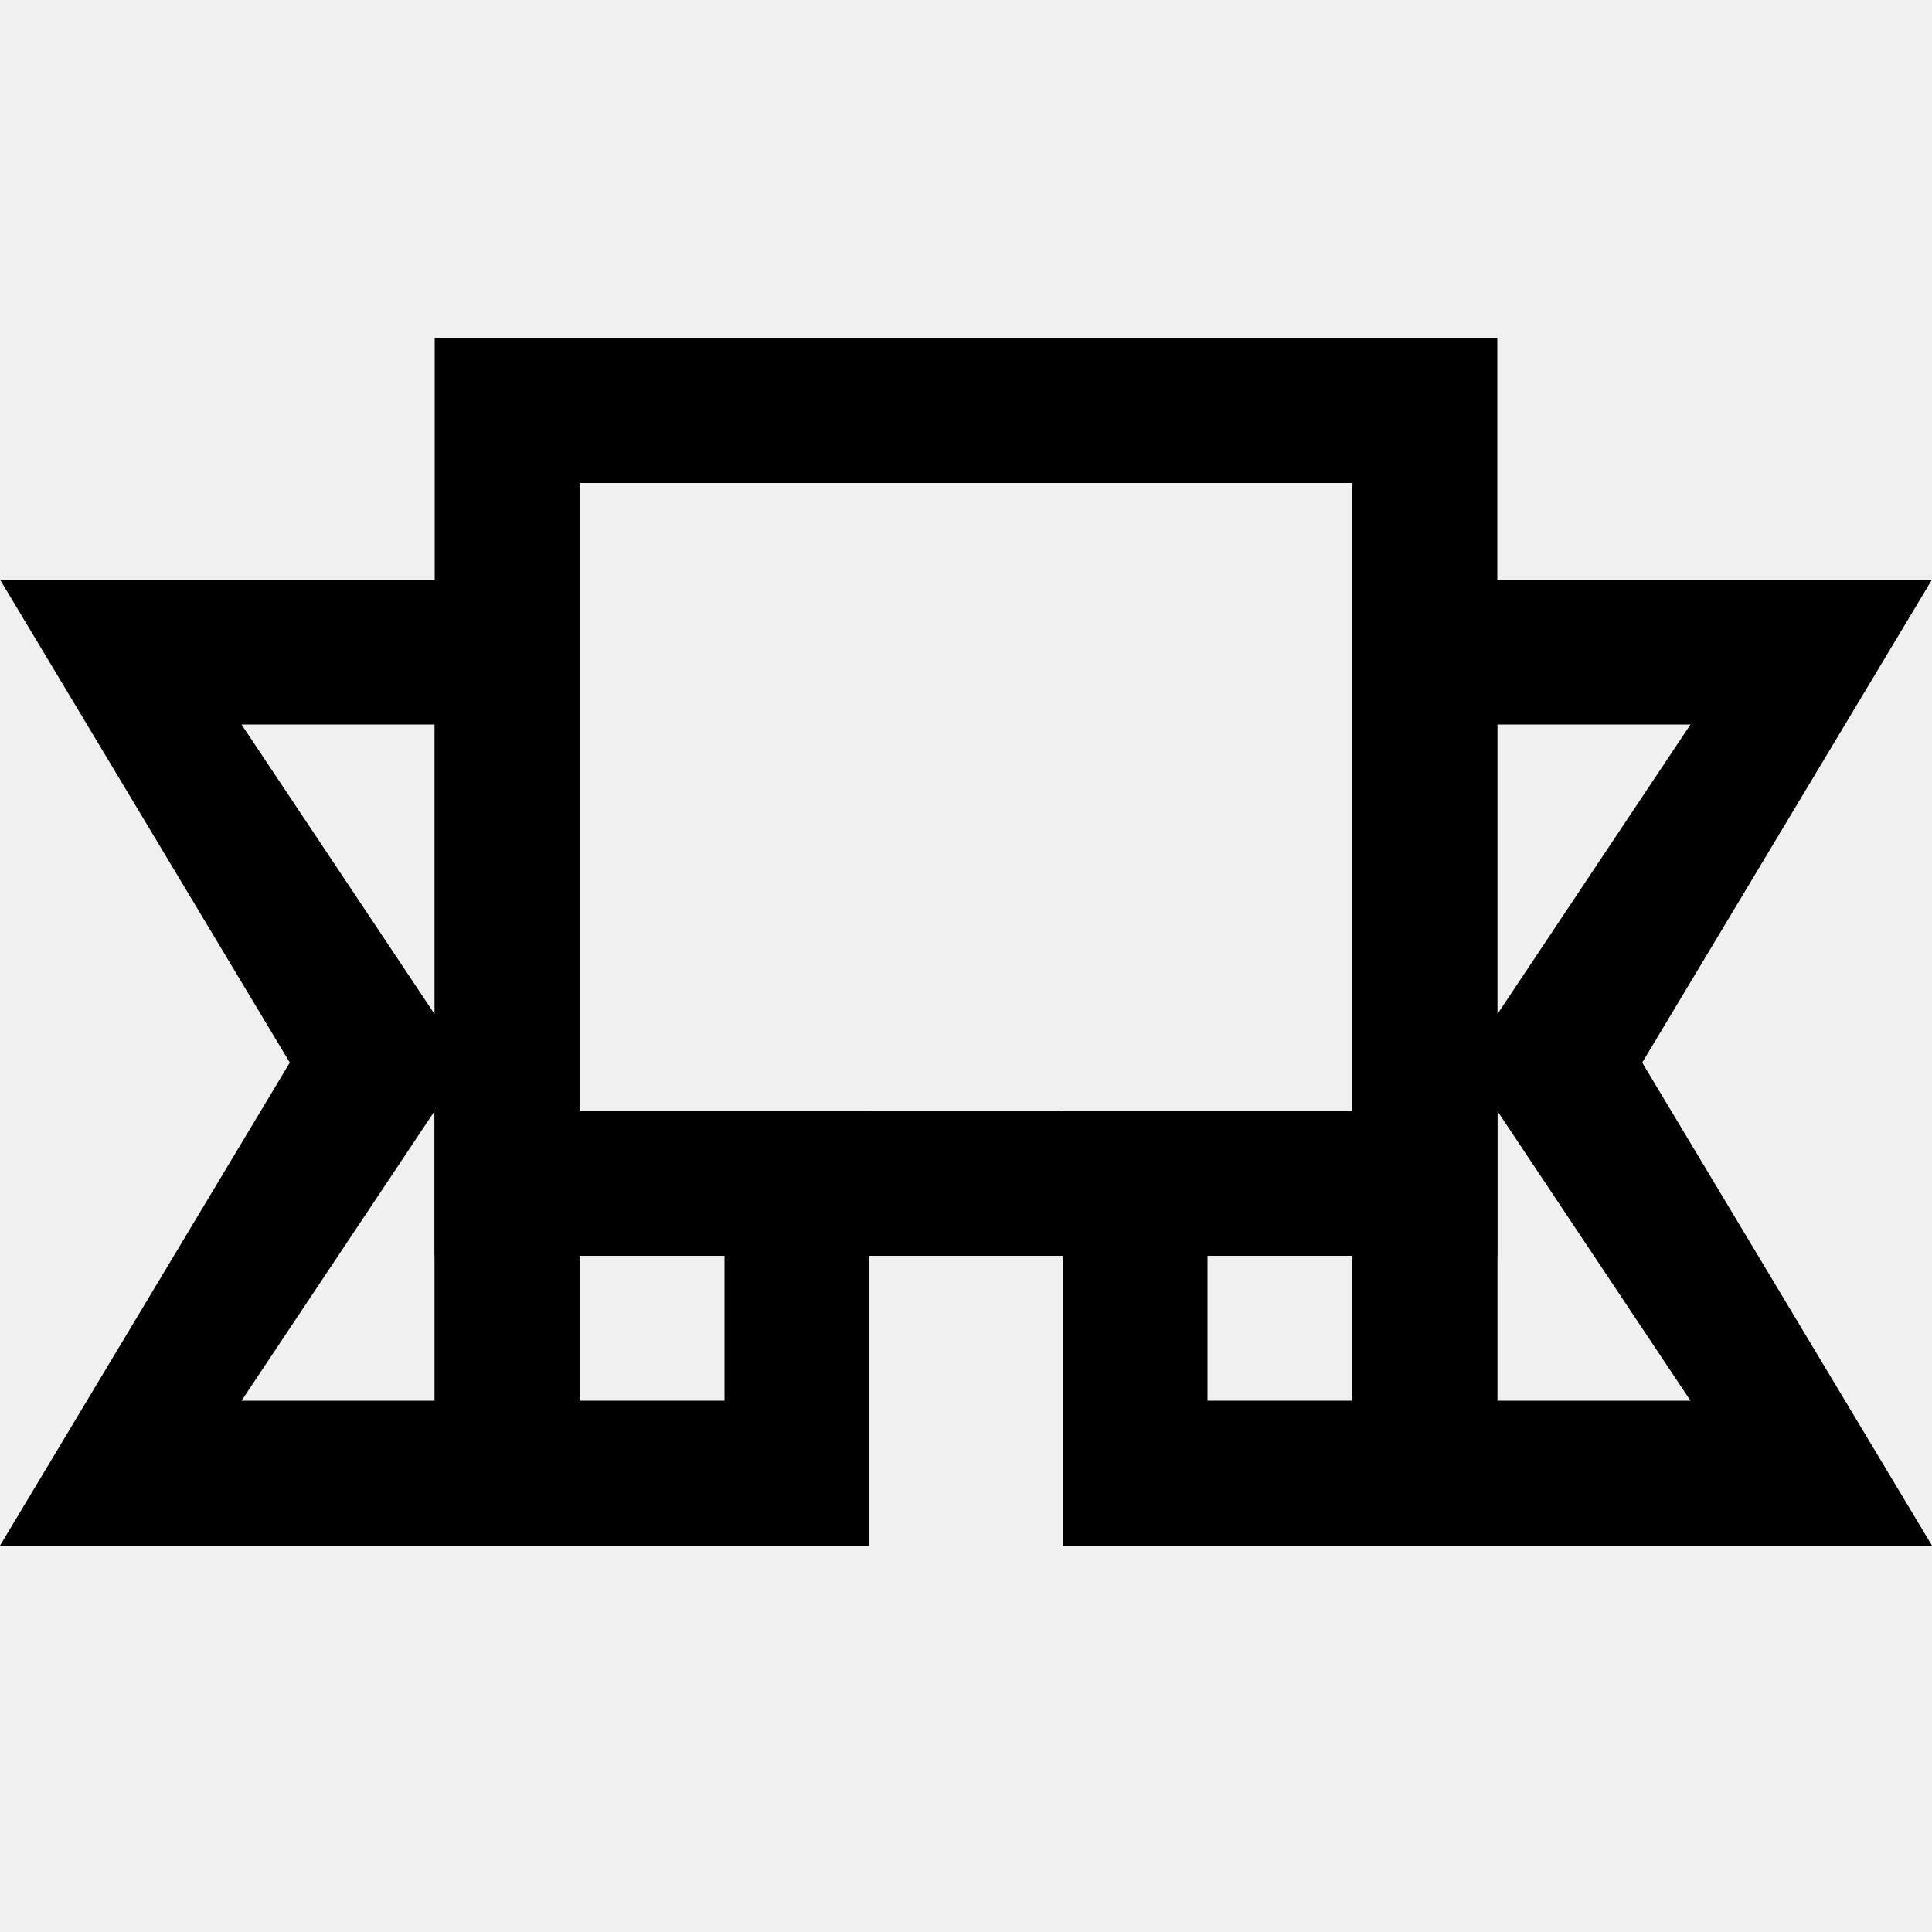
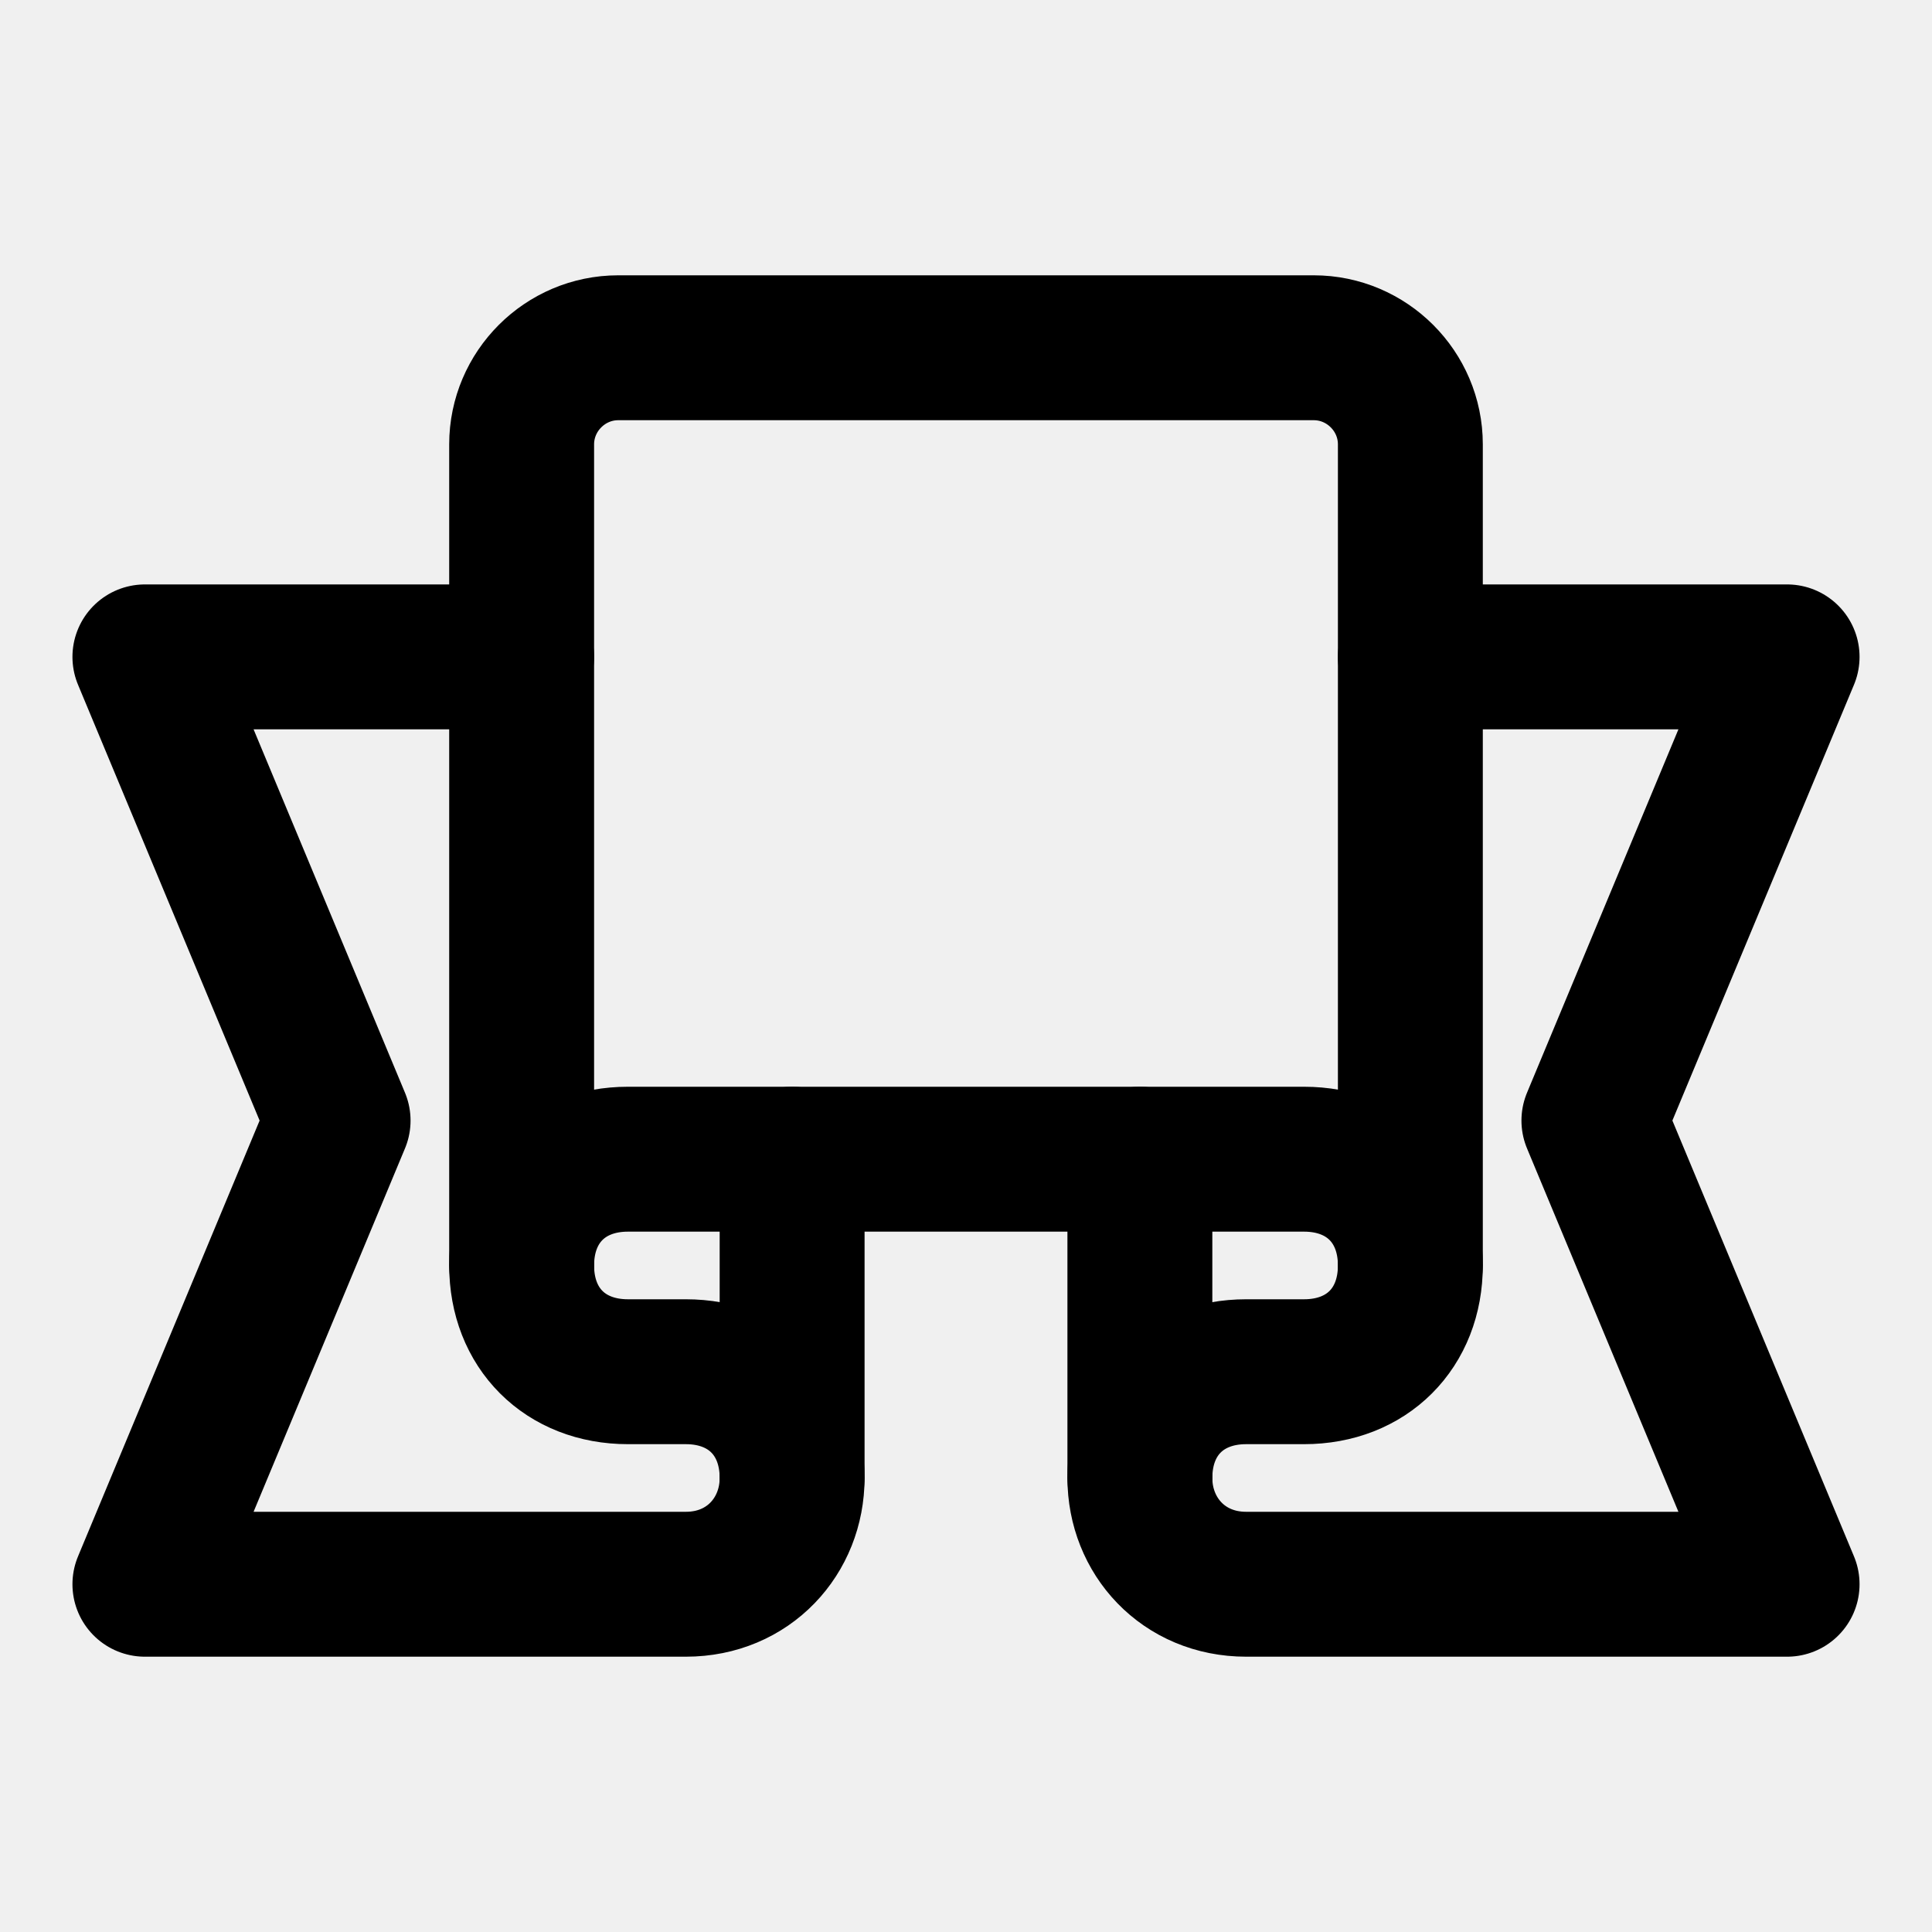
- <svg xmlns="http://www.w3.org/2000/svg" width="20" height="20" viewBox="0 0 20 20" fill="none">
-   <g clip-path="url(#clip0_2_47)">
-     <path d="M15.5 3.5L15.5 8L15.5 13L4.5 13L4.5 8L4.5 3.5L15.5 3.5ZM6 11.5L14 11.5L14 5L6 5L6 11.5Z" fill="black" />
-     <path d="M15.5 11.5L15.5 13.5L15.5 16L11 16L11 11.5L13.5 11.5L15.5 11.5ZM12.5 14.5L14 14.5L14 13L12.5 13L12.5 14.5Z" fill="black" />
-     <path d="M9 11.5L9 13.5L9 16L4.5 16L4.5 11.5L7 11.5L9 11.5ZM6 14.5L7.5 14.5L7.5 13L6 13L6 14.5Z" fill="black" />
-     <path d="M17 11L20 16L14 16L14 6L20 6L17 11ZM15.5 14.5L17.5 14.5L15.5 11.5L15.5 14.5ZM15.5 10.5L17.5 7.5L15.5 7.5L15.5 10.5Z" fill="black" />
-     <path d="M3 11L0 6L6 6L6 16L-1.74846e-06 16L3 11ZM4.5 7.5L2.5 7.5L4.5 10.5L4.5 7.5ZM4.5 11.5L2.5 14.5L4.5 14.5L4.5 11.5Z" fill="black" />
-   </g>
-   <defs>
-     <clipPath id="clip0_2_47">
-       <rect width="20" height="20" fill="white" transform="translate(20 20) rotate(-180)" />
-     </clipPath>
-   </defs>
+ <svg xmlns="http://www.w3.org/2000/svg" width="20" height="20" viewBox="0 0 20 20" fill="none" stroke="black" stroke-width="1.5" stroke-linecap="round" stroke-linejoin="round">
+   <path d="M5.4 6.8H1.5l2 4.8-2 4.8h5.6c.65 0 1.1-.5 1.1-1.1V12m6.4-5.2h3.9l-2 4.8 2 4.8h-5.6c-.65 0-1.1-.5-1.1-1.1V12" />
+   <path d="M8.2 15.3c0-.65-.45-1.1-1.1-1.1h-.6c-.65 0-1.1-.45-1.1-1.1V4.6c0-.55.45-1 1-1h7.2c.55 0 1 .45 1 1v8.5c0 .65-.45 1.1-1.1 1.1h-.6c-.65 0-1.1.45-1.1 1.1" />
+   <path d="M5.4 13.1c0-.65.45-1.1 1.1-1.1h7c.65 0 1.1.45 1.1 1.1" />
</svg>
